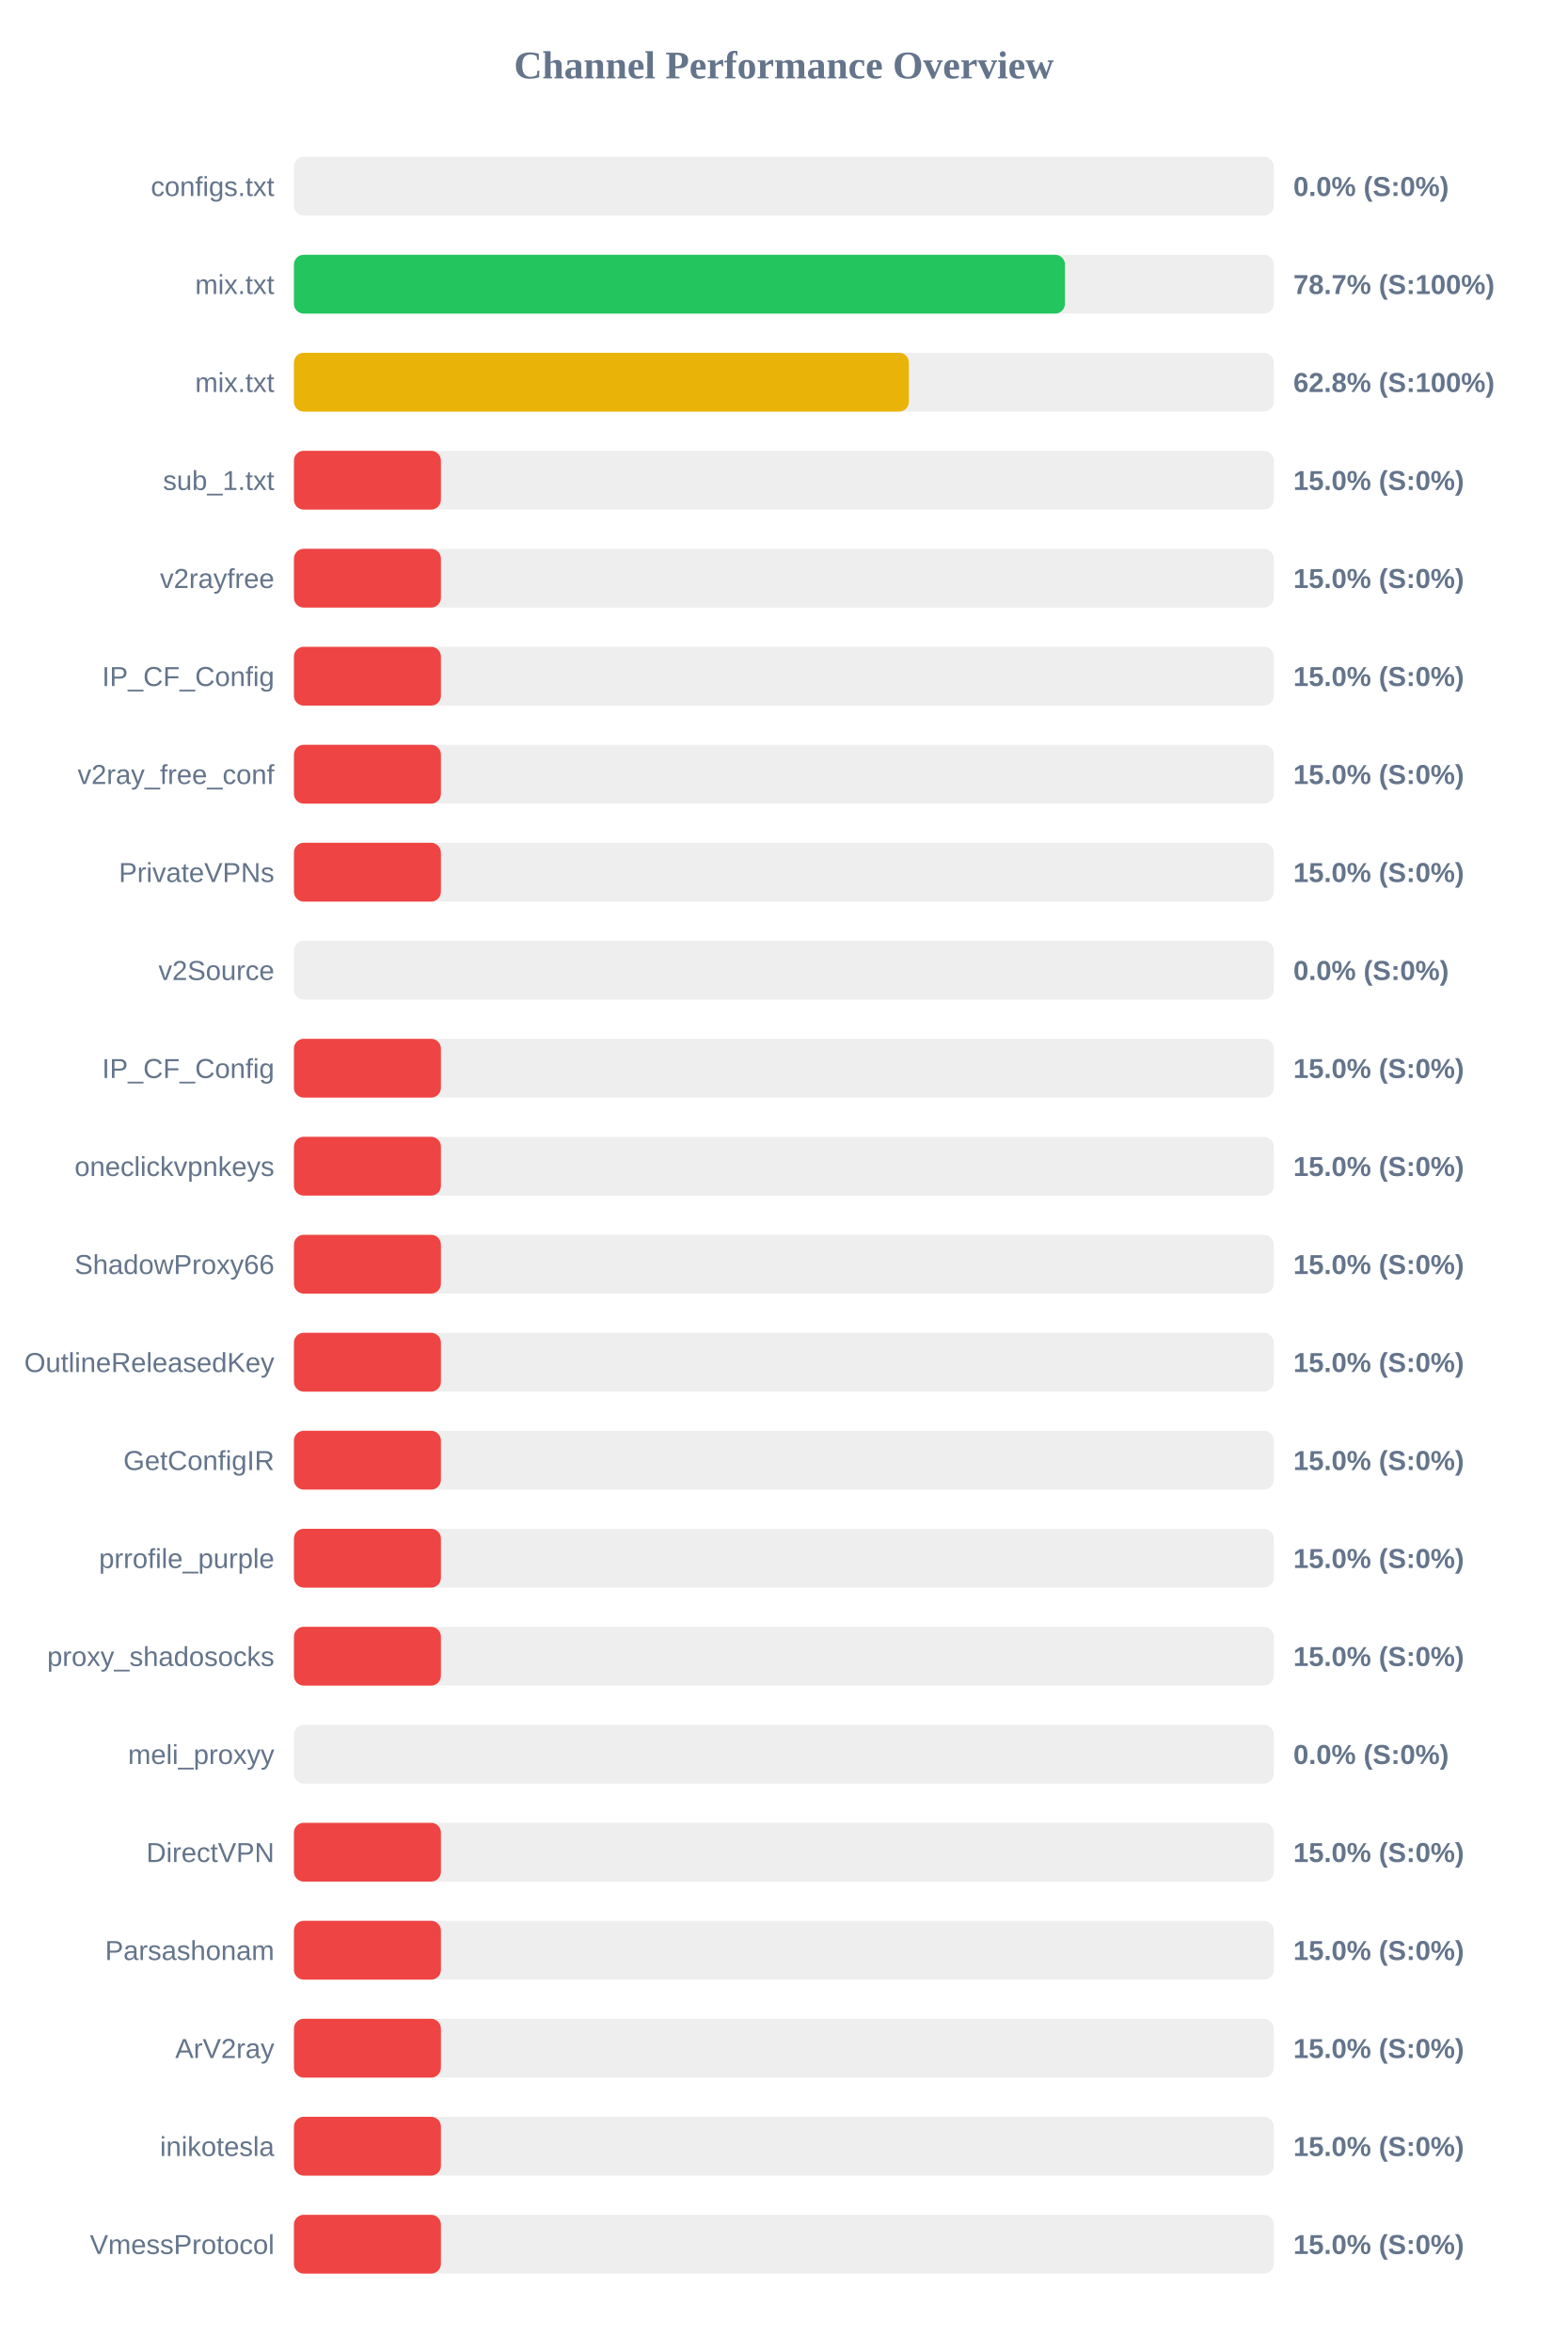
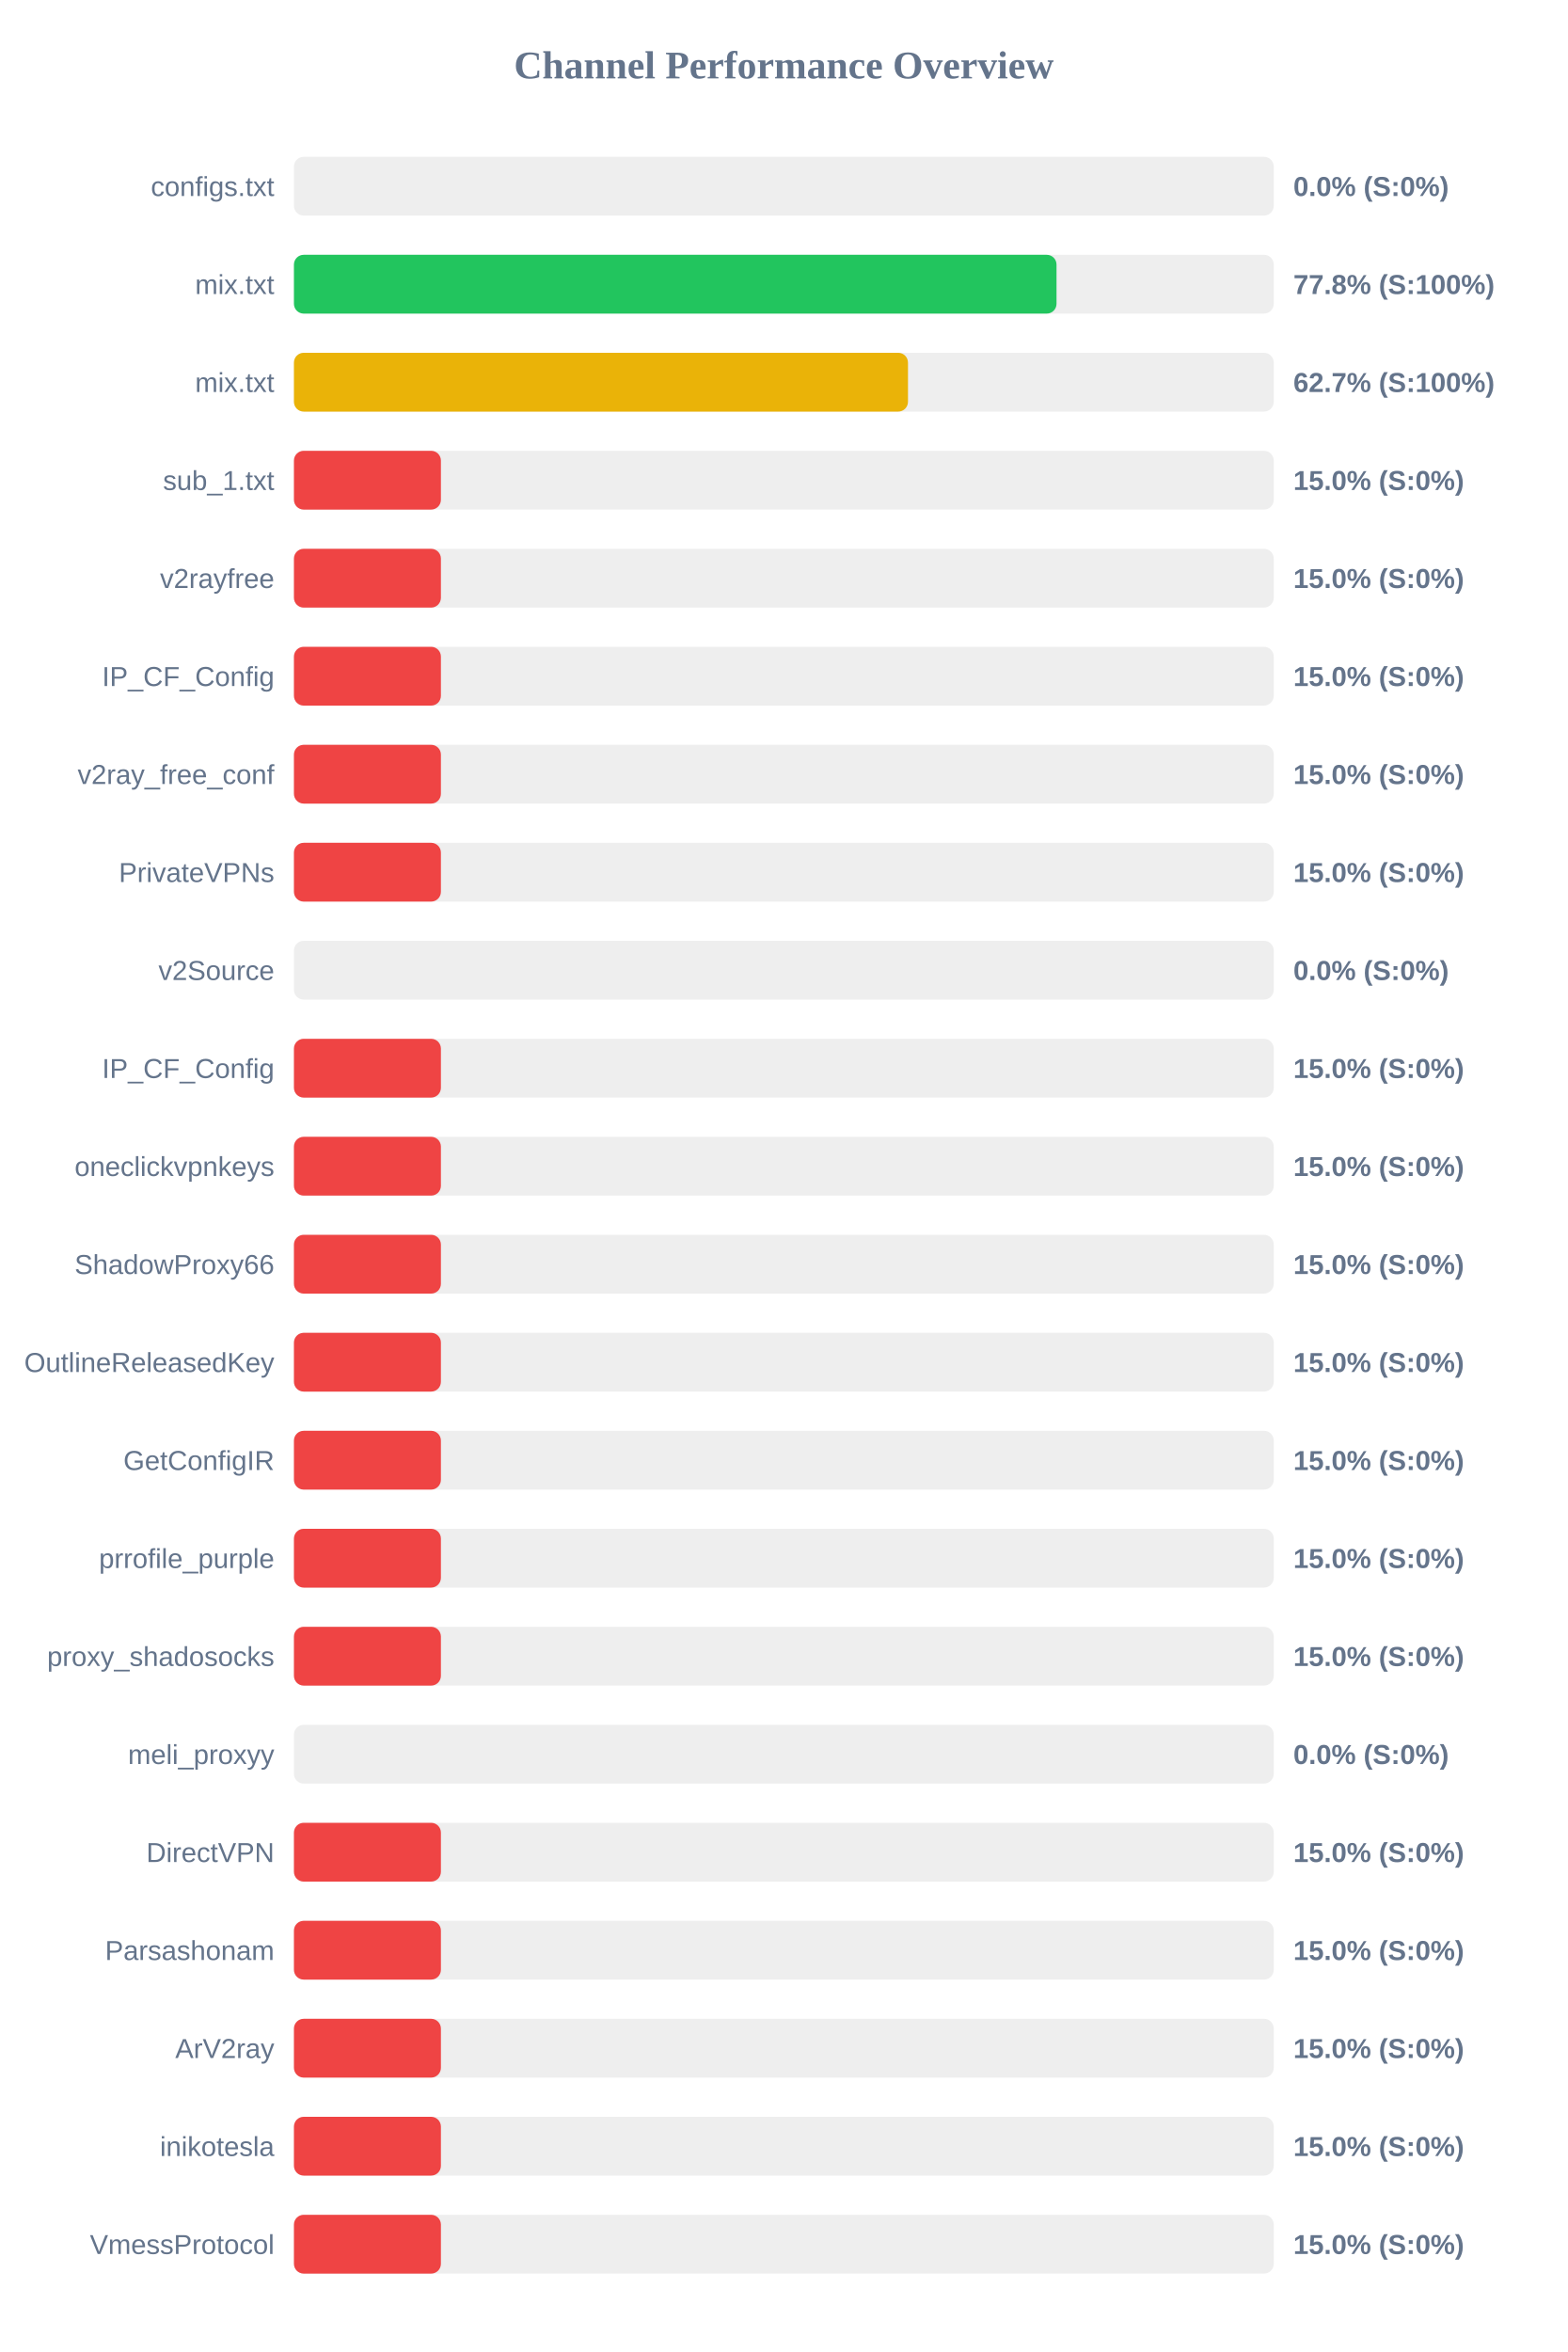
<svg xmlns="http://www.w3.org/2000/svg" width="800" height="1200" version="1.1">
  <style>
        .row { font: 14px Arial; fill: #64748b; }
        .score { font: bold 14px Arial; fill: #64748b; }
    </style>
  <text x="400" y="40" text-anchor="middle" font-size="20px" font-weight="bold" fill="#64748b">Channel Performance Overview</text>
  <rect x="150" y="80" width="500" height="30" fill="#eee" rx="5" />
  <rect x="150" y="80" width="0.0" height="30" fill="#ef4444" rx="5" />
  <text x="140" y="100" text-anchor="end" class="row">configs.txt</text>
  <text x="660" y="100" text-anchor="start" class="score">0.0% (S:0%)</text>
  <rect x="150" y="130" width="500" height="30" fill="#eee" rx="5" />
-   <rect x="150" y="130" width="393.45" height="30" fill="#22c55e" rx="5" />
+   <rect x="150" y="130" width="389.15" height="30" fill="#22c55e" rx="5" />
  <text x="140" y="150" text-anchor="end" class="row">mix.txt</text>
-   <text x="660" y="150" text-anchor="start" class="score">78.7% (S:100%)</text>
+   <text x="660" y="150" text-anchor="start" class="score">77.8% (S:100%)</text>
  <rect x="150" y="180" width="500" height="30" fill="#eee" rx="5" />
-   <rect x="150" y="180" width="313.8" height="30" fill="#eab308" rx="5" />
+   <rect x="150" y="180" width="313.35" height="30" fill="#eab308" rx="5" />
  <text x="140" y="200" text-anchor="end" class="row">mix.txt</text>
-   <text x="660" y="200" text-anchor="start" class="score">62.8% (S:100%)</text>
+   <text x="660" y="200" text-anchor="start" class="score">62.7% (S:100%)</text>
  <rect x="150" y="230" width="500" height="30" fill="#eee" rx="5" />
  <rect x="150" y="230" width="75.0" height="30" fill="#ef4444" rx="5" />
  <text x="140" y="250" text-anchor="end" class="row">sub_1.txt</text>
  <text x="660" y="250" text-anchor="start" class="score">15.0% (S:0%)</text>
  <rect x="150" y="280" width="500" height="30" fill="#eee" rx="5" />
  <rect x="150" y="280" width="75.0" height="30" fill="#ef4444" rx="5" />
  <text x="140" y="300" text-anchor="end" class="row">v2rayfree</text>
  <text x="660" y="300" text-anchor="start" class="score">15.0% (S:0%)</text>
  <rect x="150" y="330" width="500" height="30" fill="#eee" rx="5" />
  <rect x="150" y="330" width="75.0" height="30" fill="#ef4444" rx="5" />
  <text x="140" y="350" text-anchor="end" class="row">IP_CF_Config</text>
  <text x="660" y="350" text-anchor="start" class="score">15.0% (S:0%)</text>
  <rect x="150" y="380" width="500" height="30" fill="#eee" rx="5" />
  <rect x="150" y="380" width="75.0" height="30" fill="#ef4444" rx="5" />
  <text x="140" y="400" text-anchor="end" class="row">v2ray_free_conf</text>
  <text x="660" y="400" text-anchor="start" class="score">15.0% (S:0%)</text>
  <rect x="150" y="430" width="500" height="30" fill="#eee" rx="5" />
  <rect x="150" y="430" width="75.0" height="30" fill="#ef4444" rx="5" />
  <text x="140" y="450" text-anchor="end" class="row">PrivateVPNs</text>
  <text x="660" y="450" text-anchor="start" class="score">15.0% (S:0%)</text>
  <rect x="150" y="480" width="500" height="30" fill="#eee" rx="5" />
  <rect x="150" y="480" width="0.0" height="30" fill="#ef4444" rx="5" />
  <text x="140" y="500" text-anchor="end" class="row">v2Source</text>
  <text x="660" y="500" text-anchor="start" class="score">0.0% (S:0%)</text>
  <rect x="150" y="530" width="500" height="30" fill="#eee" rx="5" />
  <rect x="150" y="530" width="75.0" height="30" fill="#ef4444" rx="5" />
  <text x="140" y="550" text-anchor="end" class="row">IP_CF_Config</text>
  <text x="660" y="550" text-anchor="start" class="score">15.0% (S:0%)</text>
  <rect x="150" y="580" width="500" height="30" fill="#eee" rx="5" />
  <rect x="150" y="580" width="75.0" height="30" fill="#ef4444" rx="5" />
  <text x="140" y="600" text-anchor="end" class="row">oneclickvpnkeys</text>
  <text x="660" y="600" text-anchor="start" class="score">15.0% (S:0%)</text>
  <rect x="150" y="630" width="500" height="30" fill="#eee" rx="5" />
  <rect x="150" y="630" width="75.0" height="30" fill="#ef4444" rx="5" />
  <text x="140" y="650" text-anchor="end" class="row">ShadowProxy66</text>
  <text x="660" y="650" text-anchor="start" class="score">15.0% (S:0%)</text>
  <rect x="150" y="680" width="500" height="30" fill="#eee" rx="5" />
  <rect x="150" y="680" width="75.0" height="30" fill="#ef4444" rx="5" />
  <text x="140" y="700" text-anchor="end" class="row">OutlineReleasedKey</text>
  <text x="660" y="700" text-anchor="start" class="score">15.0% (S:0%)</text>
  <rect x="150" y="730" width="500" height="30" fill="#eee" rx="5" />
  <rect x="150" y="730" width="75.0" height="30" fill="#ef4444" rx="5" />
  <text x="140" y="750" text-anchor="end" class="row">GetConfigIR</text>
  <text x="660" y="750" text-anchor="start" class="score">15.0% (S:0%)</text>
  <rect x="150" y="780" width="500" height="30" fill="#eee" rx="5" />
  <rect x="150" y="780" width="75.0" height="30" fill="#ef4444" rx="5" />
  <text x="140" y="800" text-anchor="end" class="row">prrofile_purple</text>
  <text x="660" y="800" text-anchor="start" class="score">15.0% (S:0%)</text>
  <rect x="150" y="830" width="500" height="30" fill="#eee" rx="5" />
  <rect x="150" y="830" width="75.0" height="30" fill="#ef4444" rx="5" />
  <text x="140" y="850" text-anchor="end" class="row">proxy_shadosocks</text>
  <text x="660" y="850" text-anchor="start" class="score">15.0% (S:0%)</text>
  <rect x="150" y="880" width="500" height="30" fill="#eee" rx="5" />
  <rect x="150" y="880" width="0.0" height="30" fill="#ef4444" rx="5" />
  <text x="140" y="900" text-anchor="end" class="row">meli_proxyy</text>
  <text x="660" y="900" text-anchor="start" class="score">0.0% (S:0%)</text>
  <rect x="150" y="930" width="500" height="30" fill="#eee" rx="5" />
  <rect x="150" y="930" width="75.0" height="30" fill="#ef4444" rx="5" />
  <text x="140" y="950" text-anchor="end" class="row">DirectVPN</text>
  <text x="660" y="950" text-anchor="start" class="score">15.0% (S:0%)</text>
  <rect x="150" y="980" width="500" height="30" fill="#eee" rx="5" />
  <rect x="150" y="980" width="75.0" height="30" fill="#ef4444" rx="5" />
  <text x="140" y="1000" text-anchor="end" class="row">Parsashonam</text>
  <text x="660" y="1000" text-anchor="start" class="score">15.0% (S:0%)</text>
  <rect x="150" y="1030" width="500" height="30" fill="#eee" rx="5" />
  <rect x="150" y="1030" width="75.0" height="30" fill="#ef4444" rx="5" />
  <text x="140" y="1050" text-anchor="end" class="row">ArV2ray</text>
  <text x="660" y="1050" text-anchor="start" class="score">15.0% (S:0%)</text>
  <rect x="150" y="1080" width="500" height="30" fill="#eee" rx="5" />
  <rect x="150" y="1080" width="75.0" height="30" fill="#ef4444" rx="5" />
  <text x="140" y="1100" text-anchor="end" class="row">inikotesla</text>
  <text x="660" y="1100" text-anchor="start" class="score">15.0% (S:0%)</text>
  <rect x="150" y="1130" width="500" height="30" fill="#eee" rx="5" />
  <rect x="150" y="1130" width="75.0" height="30" fill="#ef4444" rx="5" />
  <text x="140" y="1150" text-anchor="end" class="row">VmessProtocol</text>
  <text x="660" y="1150" text-anchor="start" class="score">15.0% (S:0%)</text>
</svg>
